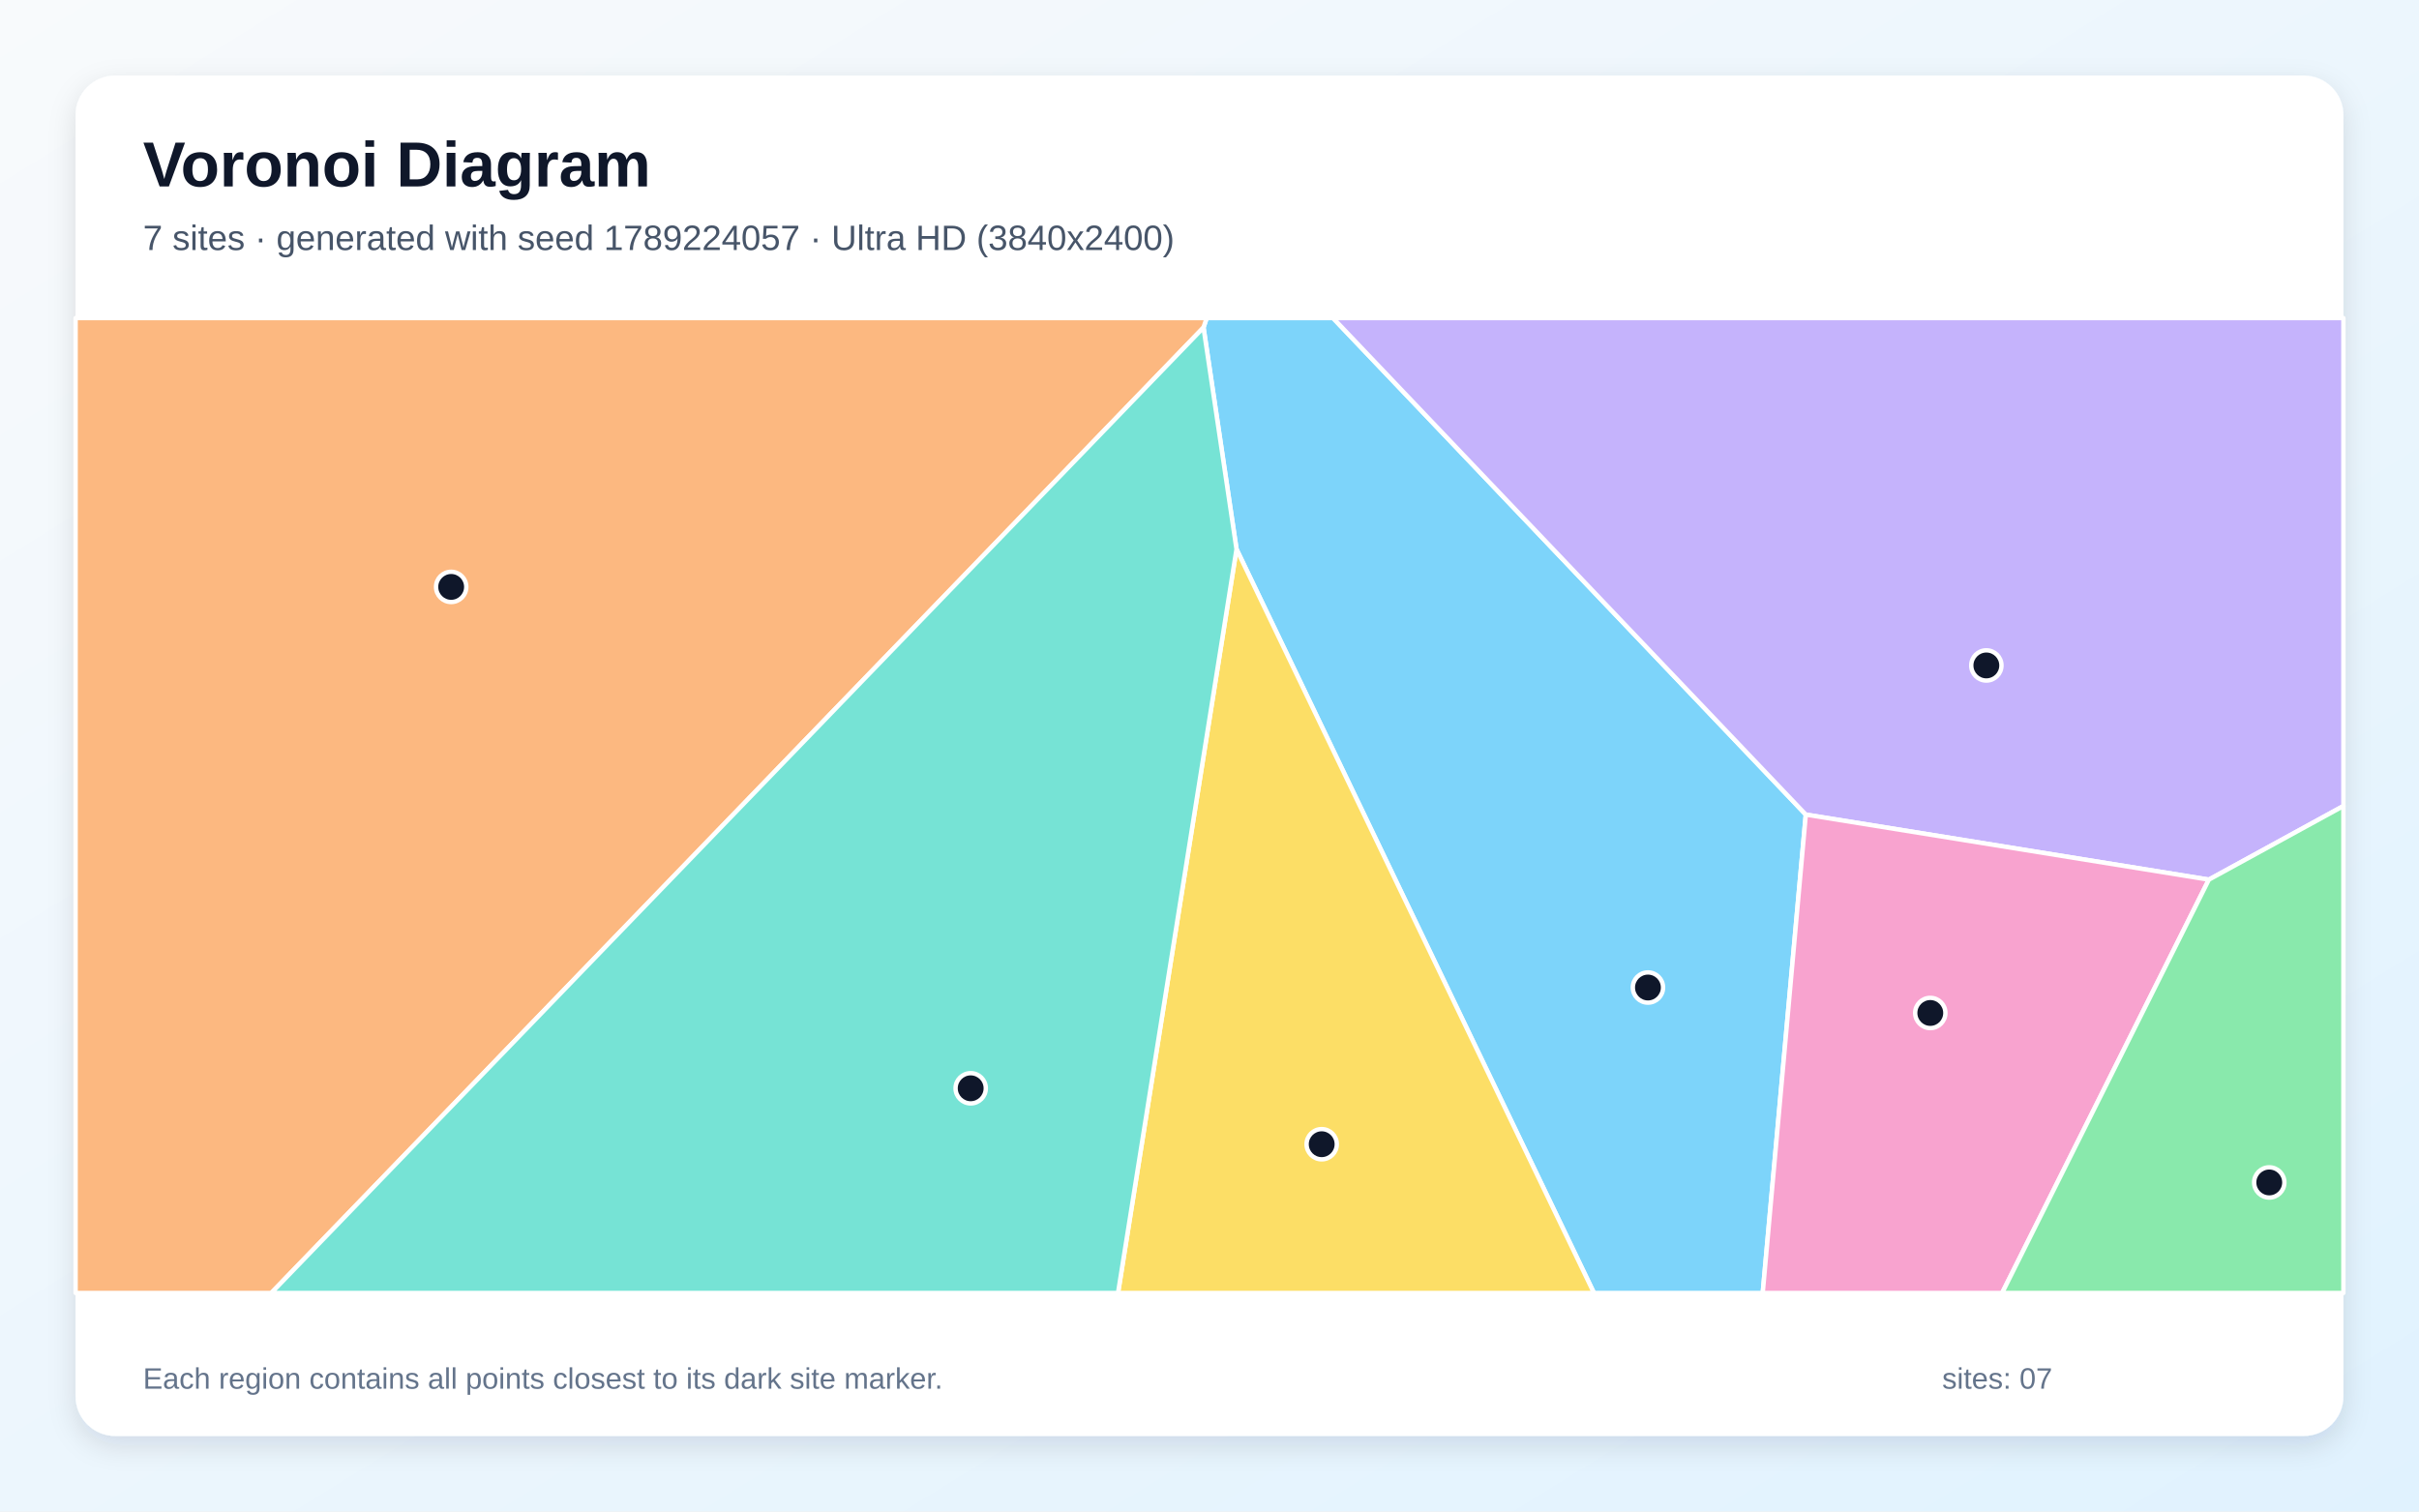
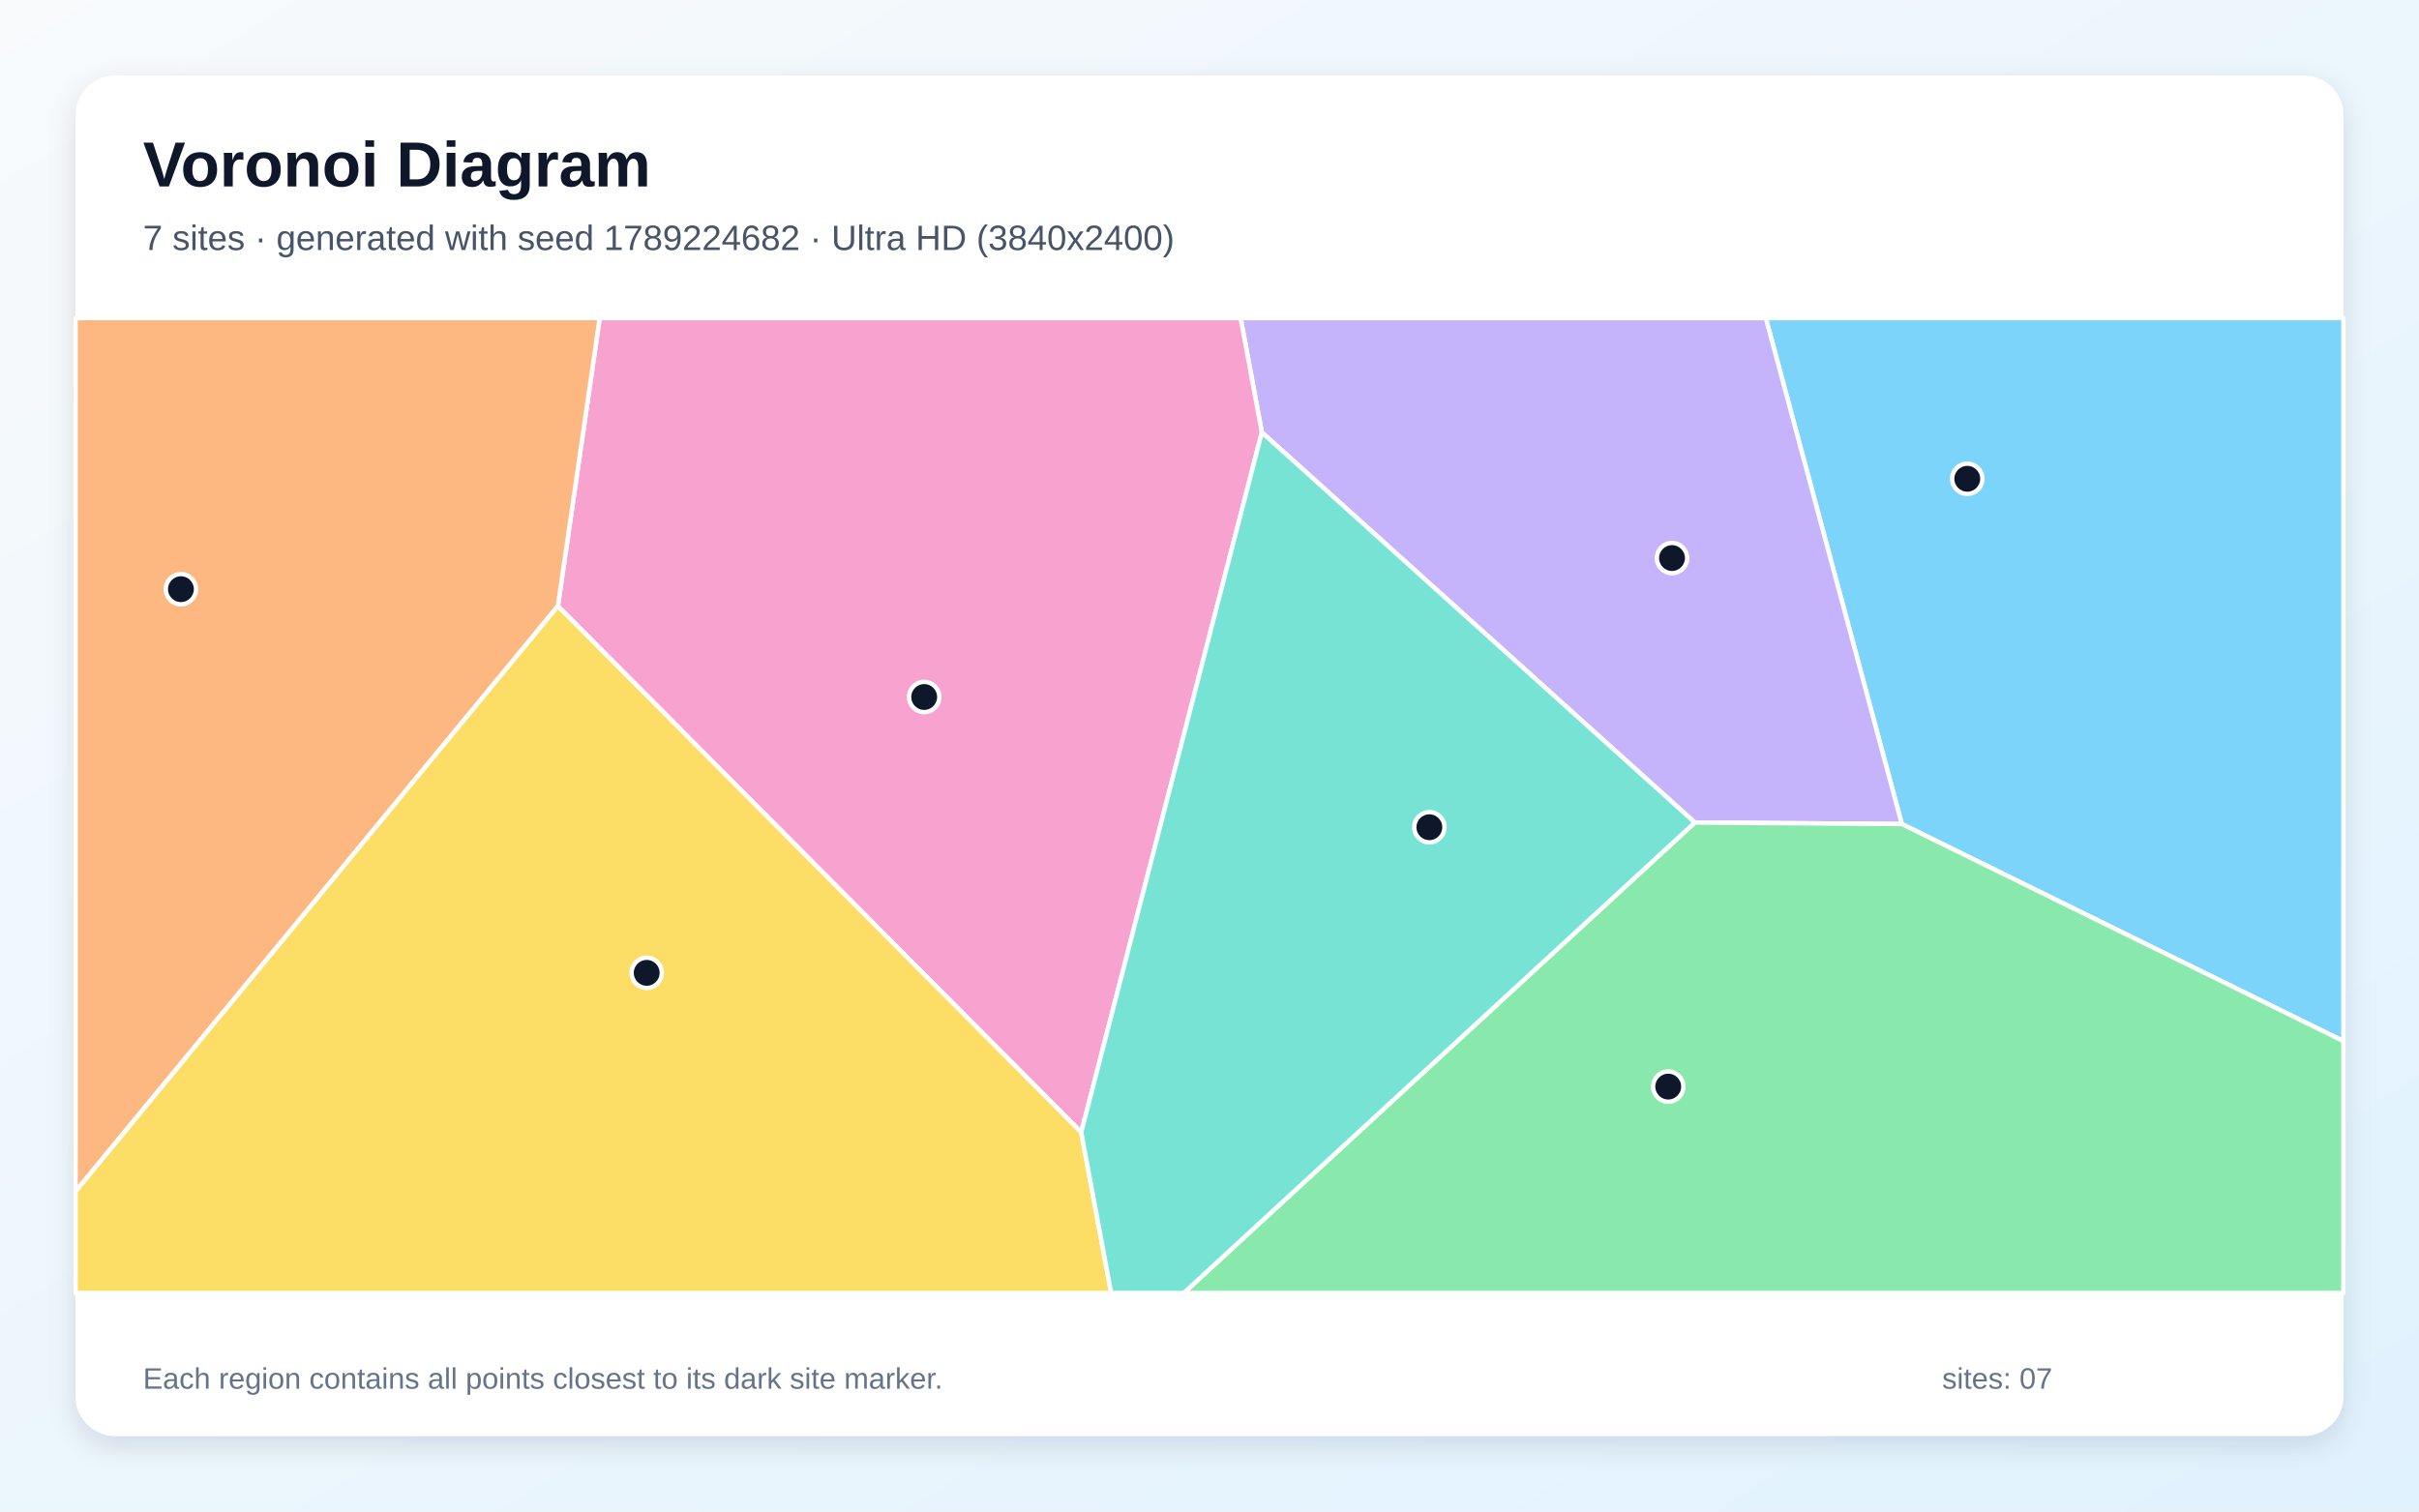
<svg xmlns="http://www.w3.org/2000/svg" width="3840" height="2400" viewBox="0 0 3840 2400" role="img" aria-labelledby="title description">
  <defs>
    <linearGradient id="background" x1="0" y1="0" x2="1" y2="1">
      <stop stop-color="#F8FAFC" />
      <stop offset="1" stop-color="#E0F2FE" />
    </linearGradient>
    <filter id="shadow" x="-5%" y="-5%" width="110%" height="110%">
      <feDropShadow dx="0" dy="15" stdDeviation="22" flood-color="#0F172A" flood-opacity=".12" />
    </filter>
  </defs>
  <rect width="3840" height="2400" fill="url(#background)" />
  <rect x="120" y="120" width="3600" height="2160" rx="63" fill="#FFFFFF" filter="url(#shadow)" />
  <g font-family="Arial, sans-serif">
    <text x="227" y="296" font-size="101" font-weight="700" fill="#0F172A">Voronoi Diagram</text>
-     <text x="227" y="397" font-size="56" fill="#475569">7 sites · generated with seed 1789224057 · Ultra HD (3840x2400)</text>
+     <text x="227" y="397" font-size="56" fill="#475569">7 sites · generated with seed 1789224682 · Ultra HD (3840x2400)</text>
  </g>
  <g stroke="#FFFFFF" stroke-width="7" stroke-linejoin="round">
-     <polygon points="1962.9,872.0 1910.5,520.0 1915.5,505.0 2116.1,505.0 2866.6,1293.4 2798.2,2053.0 2530.3,2053.0" fill="#38BDF8" fill-opacity="0.65" />
-     <polygon points="3506.4,1396.7 2866.6,1293.4 2116.1,505.0 3720.0,505.0 3720.0,1279.8" fill="#A78BFA" fill-opacity="0.65" />
-     <polygon points="2866.6,1293.4 3506.4,1396.7 3178.2,2053.0 2798.2,2053.0" fill="#F472B6" fill-opacity="0.65" />
-     <polygon points="120.0,505.0 1915.5,505.0 1910.5,520.0 430.6,2053.0 120.0,2053.0" fill="#FB923C" fill-opacity="0.65" />
-     <polygon points="1962.9,872.0 2530.3,2053.0 1774.8,2053.0" fill="#FACC15" fill-opacity="0.65" />
-     <polygon points="3506.4,1396.7 3720.0,1279.8 3720.0,2053.0 3178.2,2053.0" fill="#4ADE80" fill-opacity="0.65" />
-     <polygon points="1910.5,520.0 1962.9,872.0 1774.8,2053.0 430.6,2053.0" fill="#2DD4BF" fill-opacity="0.65" />
+     <polygon points="3019.0,1308.4 2803.1,505.0 3720.0,505.0 3720.0,1653.1" fill="#38BDF8" fill-opacity="0.65" />
+     <polygon points="2690.4,1306.0 2003.1,686.5 1969.4,505.0 2803.1,505.0 3019.0,1308.4" fill="#A78BFA" fill-opacity="0.65" />
+     <polygon points="1716.4,1797.9 885.6,962.4 952.0,505.0 1969.4,505.0 2003.1,686.5" fill="#F472B6" fill-opacity="0.65" />
+     <polygon points="120.0,1891.7 120.0,505.0 952.0,505.0 885.6,962.4" fill="#FB923C" fill-opacity="0.65" />
+     <polygon points="120.0,1891.7 885.6,962.4 1716.4,1797.9 1763.9,2053.0 120.0,2053.0" fill="#FACC15" fill-opacity="0.65" />
+     <polygon points="2690.4,1306.0 3019.0,1308.4 3720.0,1653.1 3720.0,2053.0 1879.1,2053.0" fill="#4ADE80" fill-opacity="0.65" />
+     <polygon points="1716.4,1797.9 2003.1,686.5 2690.4,1306.0 1879.1,2053.0 1763.9,2053.0" fill="#2DD4BF" fill-opacity="0.65" />
  </g>
  <g>
-     <circle cx="2616.0" cy="1568.0" r="24" fill="#0F172A" stroke="#FFFFFF" stroke-width="7" />
-     <circle cx="3153.2" cy="1056.6" r="24" fill="#0F172A" stroke="#FFFFFF" stroke-width="7" />
-     <circle cx="3064.2" cy="1608.4" r="24" fill="#0F172A" stroke="#FFFFFF" stroke-width="7" />
-     <circle cx="716.2" cy="931.9" r="24" fill="#0F172A" stroke="#FFFFFF" stroke-width="7" />
-     <circle cx="2098.1" cy="1816.8" r="24" fill="#0F172A" stroke="#FFFFFF" stroke-width="7" />
-     <circle cx="3602.3" cy="1877.5" r="24" fill="#0F172A" stroke="#FFFFFF" stroke-width="7" />
-     <circle cx="1540.9" cy="1728.0" r="24" fill="#0F172A" stroke="#FFFFFF" stroke-width="7" />
+     <circle cx="3122.9" cy="760.2" r="24" fill="#0F172A" stroke="#FFFFFF" stroke-width="7" />
+     <circle cx="2654.2" cy="886.1" r="24" fill="#0F172A" stroke="#FFFFFF" stroke-width="7" />
+     <circle cx="1467.1" cy="1106.7" r="24" fill="#0F172A" stroke="#FFFFFF" stroke-width="7" />
+     <circle cx="287.2" cy="935.5" r="24" fill="#0F172A" stroke="#FFFFFF" stroke-width="7" />
+     <circle cx="1026.6" cy="1544.7" r="24" fill="#0F172A" stroke="#FFFFFF" stroke-width="7" />
+     <circle cx="2648.2" cy="1725.3" r="24" fill="#0F172A" stroke="#FFFFFF" stroke-width="7" />
+     <circle cx="2269.0" cy="1313.5" r="24" fill="#0F172A" stroke="#FFFFFF" stroke-width="7" />
  </g>
  <g font-family="Arial, sans-serif" font-size="47" fill="#64748B">
    <text x="227" y="2205">Each region contains all points closest to its dark site marker.</text>
    <text x="3083" y="2205">sites: 07</text>
  </g>
</svg>
